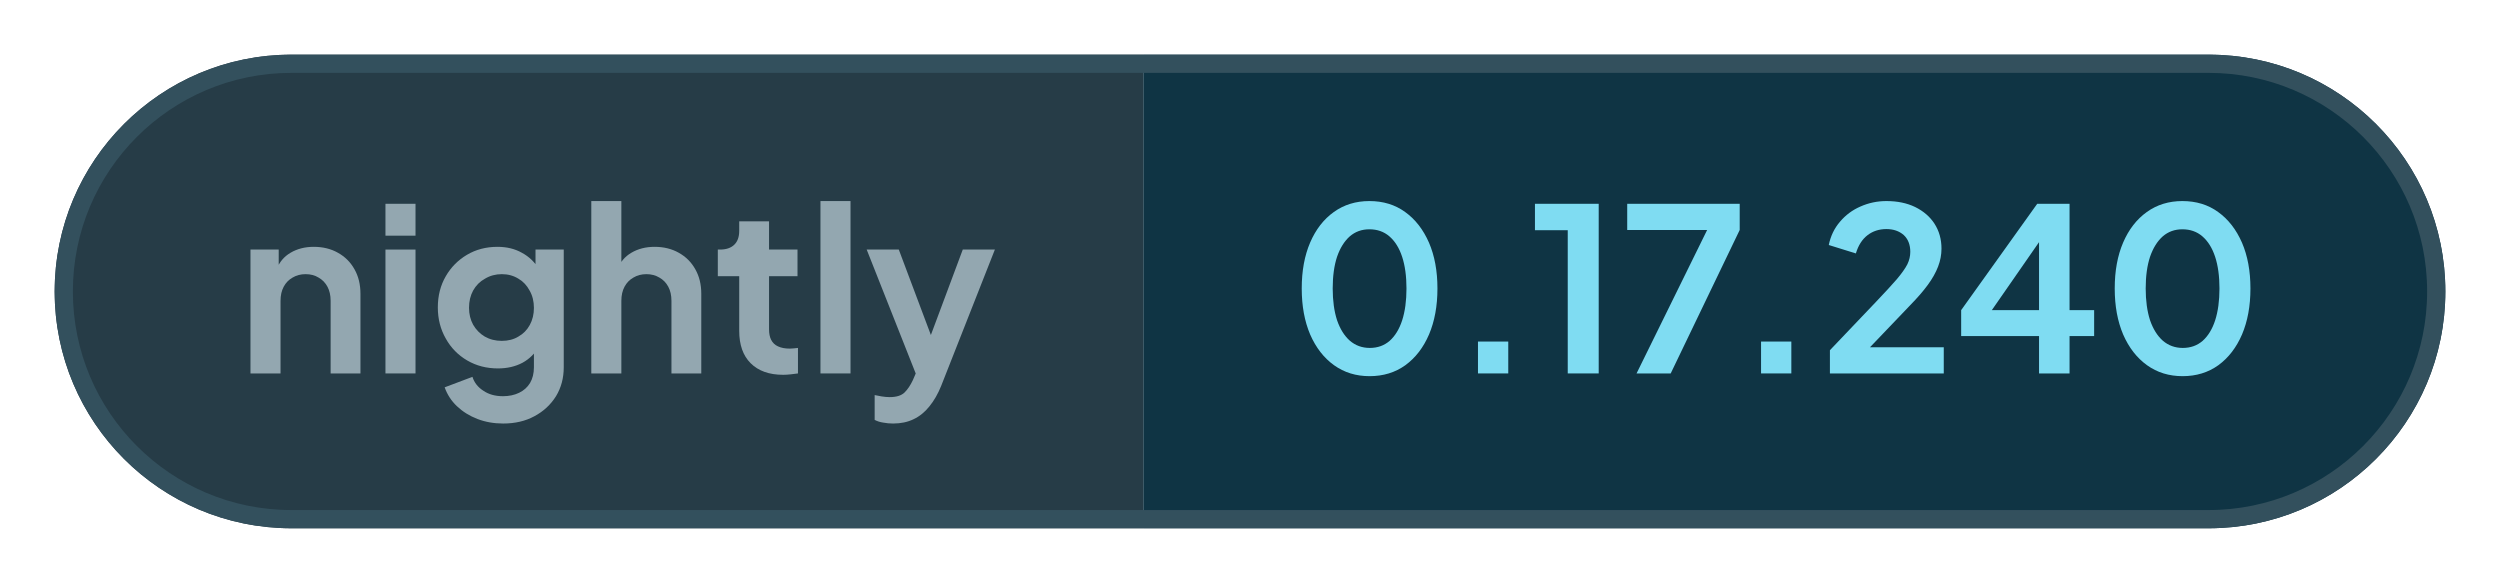
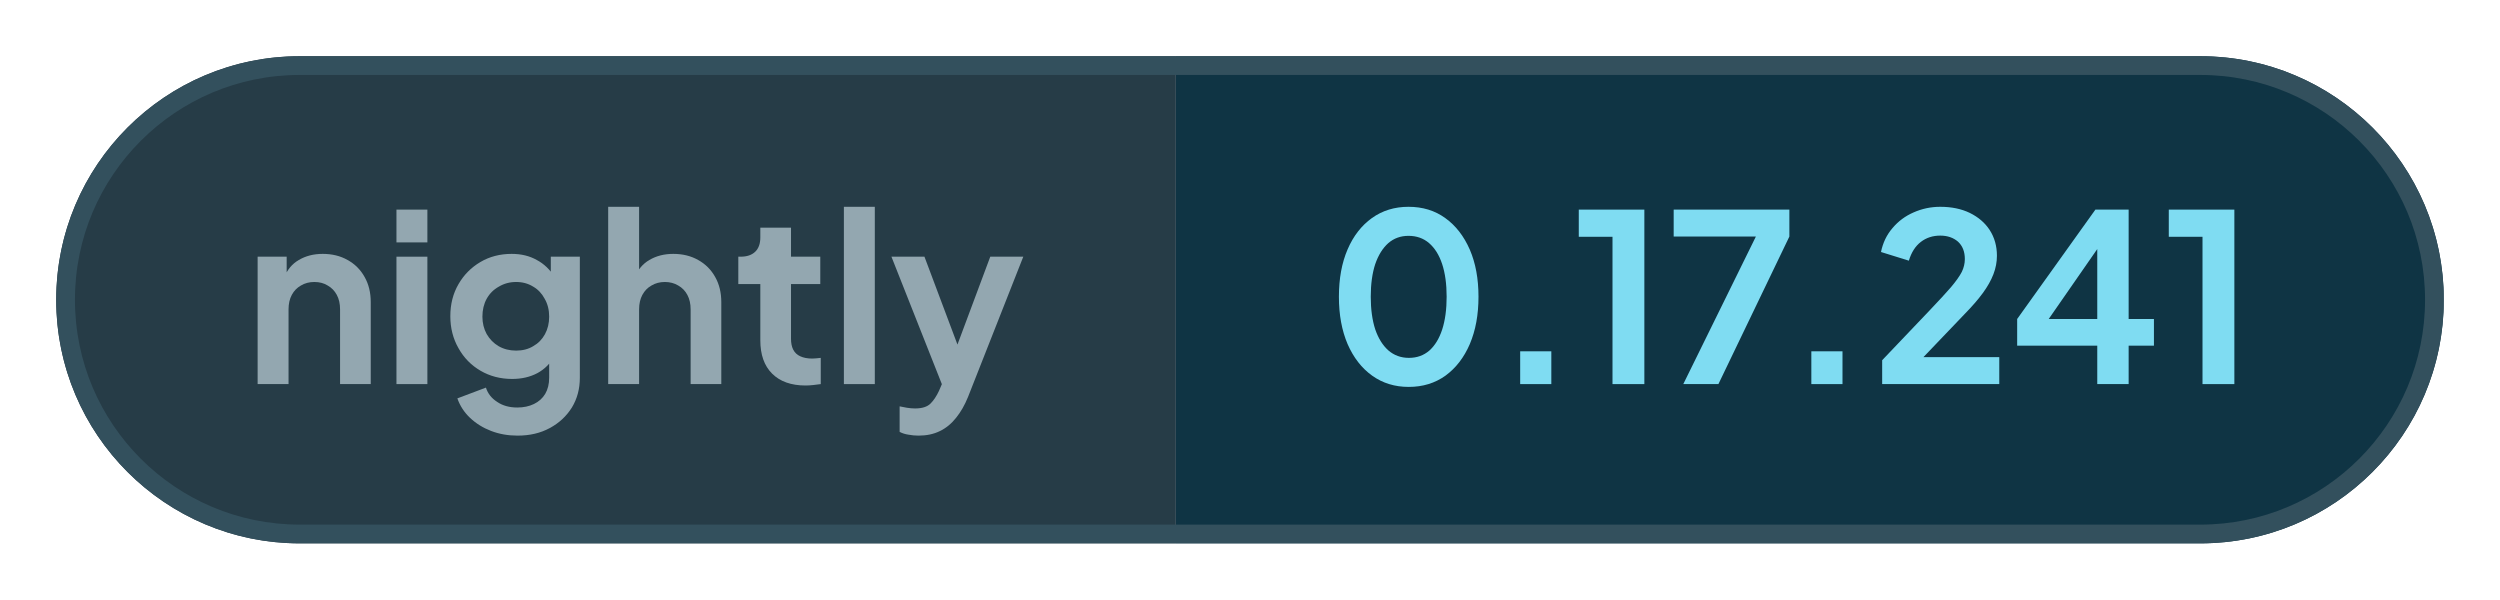
- <svg xmlns="http://www.w3.org/2000/svg" width="137.24" height="32" viewBox="0 0 137.24 32" role="img" aria-label="nightly: 0.17.240">
+ <svg xmlns="http://www.w3.org/2000/svg" width="133.43" height="32" viewBox="0 0 133.43 32" role="img" aria-label="nightly: 0.17.241">
  <defs>
    <clipPath id="pill">
-       <rect x="3" y="3" width="131.24" height="26" rx="13" />
+       <rect x="3" y="3" width="127.43" height="26" rx="13" />
    </clipPath>
  </defs>
  <g clip-path="url(#pill)">
    <rect x="3" y="3" width="59.76" height="26" fill="#263c47" />
-     <rect x="62.76" y="3" width="71.48" height="26" fill="#0f3444" />
+     <rect x="62.76" y="3" width="67.66" height="26" fill="#0f3444" />
  </g>
-   <rect x="3.5" y="3.5" width="130.24" height="25" rx="12.5" fill="none" stroke="#33505d" />
+   <rect x="3.5" y="3.5" width="126.43" height="25" rx="12.5" fill="none" stroke="#33505d" />
  <g fill="#93a7b0">
    <path transform="translate(13 20.5) scale(0.0125)" d="M60 0V-544H184V-436L174 -456Q193 -505 236 -530Q280 -556 338 -556Q398 -556 444 -530Q491 -504 517 -457Q543 -411 543 -350V0H412V-319Q412 -355 398 -381Q384 -407 359 -421Q335 -436 302 -436Q270 -436 245 -421Q220 -407 206 -381Q192 -355 192 -319V0Z" />
    <path transform="translate(20.41 20.5) scale(0.0125)" d="M60 0V-544H192V0ZM60 -605V-745H192V-605Z" />
    <path transform="translate(23.56 20.5) scale(0.0125)" d="M325 220Q264 220 212 200Q160 180 122 144Q85 109 68 61L190 15Q202 53 238 76Q273 100 324 100Q364 100 395 85Q426 70 443 42Q460 13 460 -27V-150L484 -121Q456 -72 410 -47Q363 -22 302 -22Q227 -22 167 -57Q107 -92 73 -153Q38 -214 38 -290Q38 -367 73 -427Q107 -486 166 -521Q225 -556 300 -556Q361 -556 407 -530Q454 -505 484 -456L467 -424V-544H591V-27Q591 44 557 100Q522 156 462 188Q403 220 325 220ZM319 -143Q361 -143 392 -162Q424 -180 442 -213Q460 -246 460 -288Q460 -331 441 -364Q423 -398 392 -416Q360 -436 319 -436Q278 -436 245 -416Q212 -398 193 -364Q175 -331 175 -288Q175 -247 193 -214Q212 -181 244 -162Q277 -143 319 -143Z" />
    <path transform="translate(31.71 20.5) scale(0.0125)" d="M60 0V-757H192V-436L174 -456Q193 -505 236 -530Q280 -556 338 -556Q398 -556 444 -530Q491 -504 517 -457Q543 -411 543 -350V0H412V-319Q412 -355 398 -381Q384 -407 359 -421Q334 -436 302 -436Q270 -436 245 -421Q220 -407 206 -381Q192 -355 192 -319V0Z" />
    <path transform="translate(39.13 20.5) scale(0.0125)" d="M309 6Q217 6 166 -45Q116 -95 116 -187V-427H22V-544H32Q72 -544 94 -565Q116 -586 116 -626V-668H247V-544H372V-427H247V-194Q247 -166 256 -148Q266 -128 286 -119Q307 -109 338 -109Q346 -109 355 -110Q365 -111 374 -112V0Q360 2 342 4Q324 6 309 6Z" />
    <path transform="translate(44.29 20.5) scale(0.0125)" d="M60 0V-757H192V0Z" />
    <path transform="translate(47.44 20.5) scale(0.0125)" d="M127 220Q105 220 84 216Q63 213 46 204V95Q59 98 77 101Q96 104 112 104Q157 104 178 83Q198 63 214 29L250 -55L248 55L11 -544H152L318 -102H268L433 -544H574L338 55Q317 107 287 144Q257 182 217 201Q178 220 127 220Z" />
  </g>
  <g fill="#7fdcf2">
    <path transform="translate(70.76 20.5) scale(0.0125)" d="M354 12Q265 12 198 -36Q131 -84 93 -171Q56 -258 56 -373Q56 -489 93 -575Q130 -661 197 -709Q264 -757 353 -757Q444 -757 510 -709Q577 -661 615 -574Q652 -488 652 -373Q652 -258 615 -171Q578 -85 511 -36Q444 12 354 12ZM355 -112Q406 -112 442 -143Q478 -175 497 -233Q516 -292 516 -373Q516 -454 497 -512Q478 -570 441 -602Q405 -633 353 -633Q303 -633 267 -602Q231 -570 211 -512Q192 -454 192 -373Q192 -293 211 -234Q231 -176 267 -144Q304 -112 355 -112Z" />
    <path transform="translate(79.61 20.5) scale(0.0125)" d="M122 0V-140H255V0Z" />
    <path transform="translate(83.9 20.5) scale(0.0125)" d="M173 0V-629H29V-745H309V0Z" />
    <path transform="translate(88.94 20.5) scale(0.0125)" d="M72 0 382 -630H31V-745H525V-630L222 0Z" />
    <path transform="translate(95.15 20.5) scale(0.0125)" d="M122 0V-140H255V0Z" />
    <path transform="translate(99.88 20.5) scale(0.0125)" d="M46 0V-102L248 -314Q308 -377 340 -414Q372 -452 386 -479Q399 -506 399 -534Q399 -581 370 -608Q340 -634 294 -634Q246 -634 211 -607Q176 -580 160 -527L41 -564Q53 -623 90 -666Q127 -710 180 -733Q234 -757 294 -757Q366 -757 420 -731Q475 -704 505 -658Q536 -610 536 -548Q536 -508 521 -469Q506 -430 476 -389Q446 -348 398 -299L222 -115H546V0Z" />
    <path transform="translate(107.21 20.5) scale(0.0125)" d="M378 0V-164H36V-278L370 -745H512V-278H620V-164H512V0ZM136 -228 112 -278H378V-638L413 -627Z" />
-     <path transform="translate(115.39 20.5) scale(0.0125)" d="M354 12Q265 12 198 -36Q131 -84 93 -171Q56 -258 56 -373Q56 -489 93 -575Q130 -661 197 -709Q264 -757 353 -757Q444 -757 510 -709Q577 -661 615 -574Q652 -488 652 -373Q652 -258 615 -171Q578 -85 511 -36Q444 12 354 12ZM355 -112Q406 -112 442 -143Q478 -175 497 -233Q516 -292 516 -373Q516 -454 497 -512Q478 -570 441 -602Q405 -633 353 -633Q303 -633 267 -602Q231 -570 211 -512Q192 -454 192 -373Q192 -293 211 -234Q231 -176 267 -144Q304 -112 355 -112Z" />
+     <path transform="translate(115.39 20.5) scale(0.0125)" d="M173 0V-629H29V-745H309V0Z" />
  </g>
</svg>
